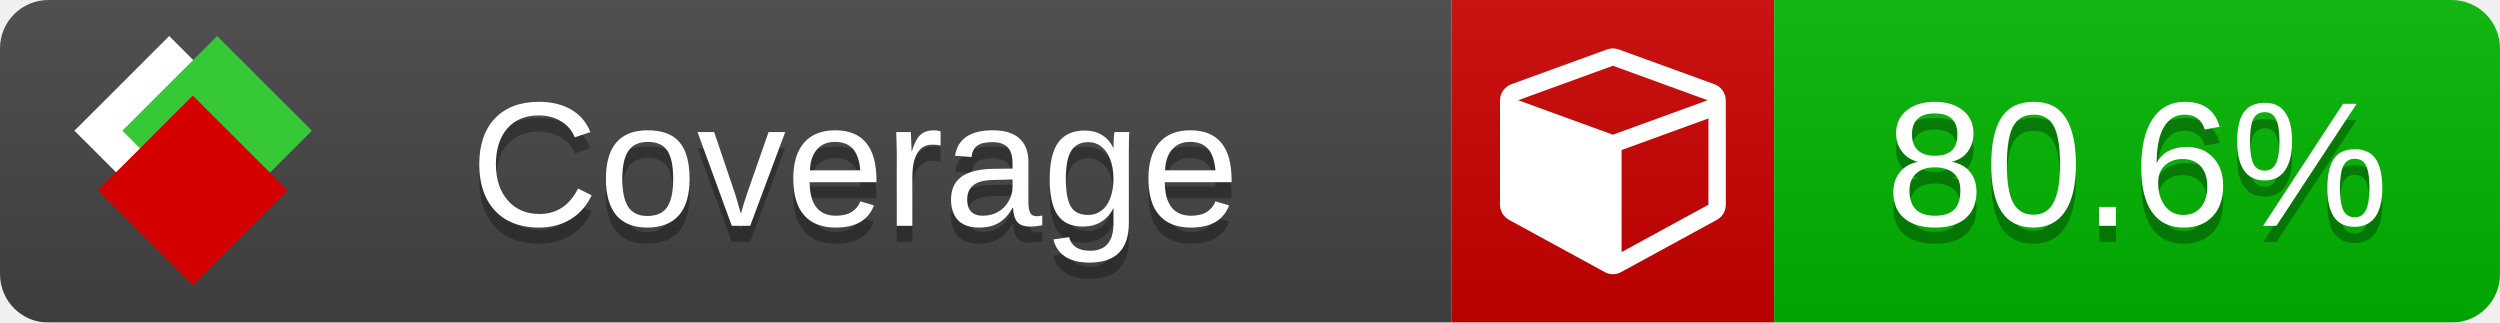
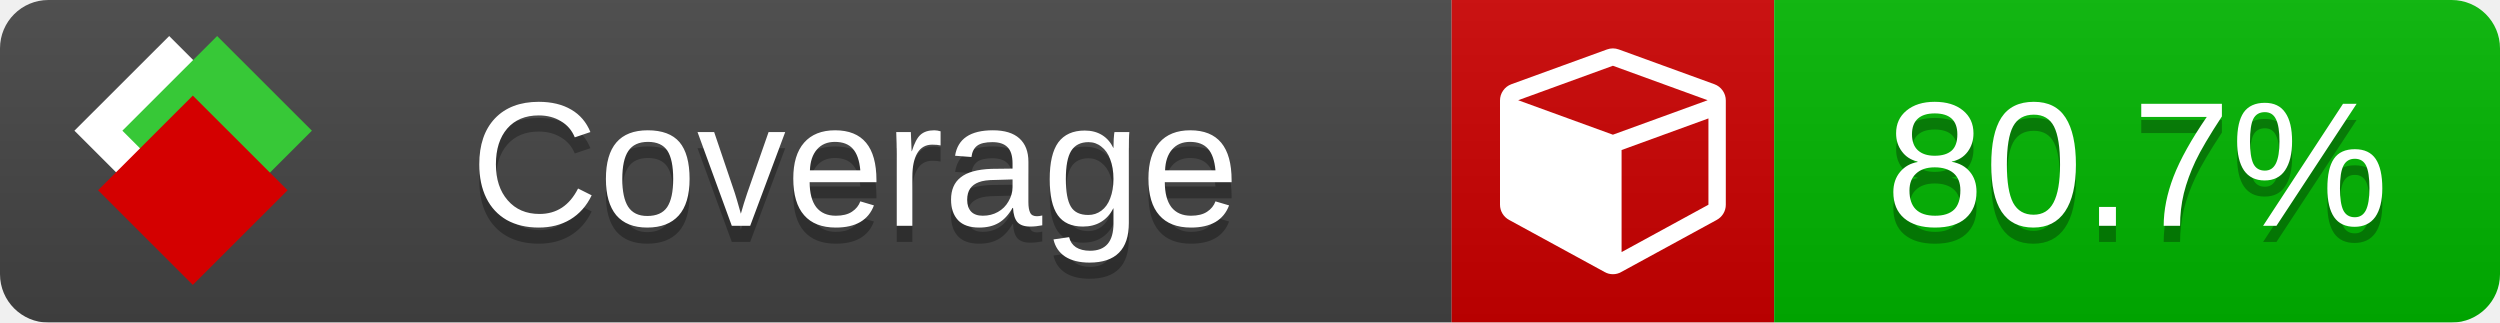
<svg xmlns="http://www.w3.org/2000/svg" xmlns:xlink="http://www.w3.org/1999/xlink" width="155" height="20">
  <style type="text/css">
          
            @keyframes fade1 {
                0% { visibility: visible; opacity: 1; }
               23% { visibility: visible; opacity: 1; }
               25% { visibility: hidden; opacity: 0; }
               48% { visibility: hidden; opacity: 0; }
               50% { visibility: hidden; opacity: 0; }
               73% { visibility: hidden; opacity: 0; }
               75% { visibility: hidden; opacity: 0; }
               98% { visibility: hidden; opacity: 0; }
              100% { visibility: visible; opacity: 1; }
            }
            @keyframes fade2 {
                0% { visibility: hidden; opacity: 0; }
               23% { visibility: hidden; opacity: 0; }
               25% { visibility: visible; opacity: 1; }
               48% { visibility: visible; opacity: 1; }
               50% { visibility: hidden; opacity: 0; }
               73% { visibility: hidden; opacity: 0; }
               75% { visibility: hidden; opacity: 0; }
               98% { visibility: hidden; opacity: 0; }
              100% { visibility: hidden; opacity: 0; }
            }
            @keyframes fade3 {
                0% { visibility: hidden; opacity: 0; }
               23% { visibility: hidden; opacity: 0; }
               25% { visibility: hidden; opacity: 0; }
               48% { visibility: hidden; opacity: 0; }
               50% { visibility: visible; opacity: 1; }
               73% { visibility: visible; opacity: 1; }
               75% { visibility: hidden; opacity: 0; }
               98% { visibility: hidden; opacity: 0; }
              100% { visibility: hidden; opacity: 0; }
            }
            @keyframes fade4 {
                0% { visibility: hidden; opacity: 0; }
               23% { visibility: hidden; opacity: 0; }
               25% { visibility: hidden; opacity: 0; }
               48% { visibility: hidden; opacity: 0; }
               50% { visibility: hidden; opacity: 0; }
               73% { visibility: hidden; opacity: 0; }
               75% { visibility: visible; opacity: 1; }
               98% { visibility: visible; opacity: 1; }
              100% { visibility: hidden; opacity: 0; }
            }
            .linecoverage {
                animation-duration: 15s;
                animation-name: fade1;
                animation-iteration-count: infinite;
            }
            .branchcoverage {
                animation-duration: 15s;
                animation-name: fade2;
                animation-iteration-count: infinite;
            }
            .methodcoverage {
                animation-duration: 15s;
                animation-name: fade3;
                animation-iteration-count: infinite;
            }
            .fullmethodcoverage {
                animation-duration: 15s;
                animation-name: fade4;
                animation-iteration-count: infinite;
            }
          
    </style>
  <defs>
    <linearGradient id="gradient" x2="0" y2="100%">
      <stop offset="0" stop-color="#bbb" stop-opacity=".1" />
      <stop offset="1" stop-opacity=".1" />
    </linearGradient>
    <linearGradient id="c">
      <stop offset="0" stop-color="#d40000" />
      <stop offset="1" stop-color="#ff2a2a" />
    </linearGradient>
    <linearGradient id="a">
      <stop offset="0" stop-color="#e0e0de" />
      <stop offset="1" stop-color="#fff" />
    </linearGradient>
    <linearGradient id="b">
      <stop offset="0" stop-color="#37c837" />
      <stop offset="1" stop-color="#217821" />
    </linearGradient>
    <linearGradient xlink:href="#a" id="e" x1="106.44" x2="69.96" y1="-11.96" y2="-46.84" gradientTransform="matrix(-.8426 -.00045 -.00045 -.8426 -94.27 -75.82)" gradientUnits="userSpaceOnUse" />
    <linearGradient xlink:href="#b" id="f" x1="56.19" x2="77.97" y1="-23.45" y2="10.62" gradientTransform="matrix(.8426 .00045 .00045 .8426 94.27 75.82)" gradientUnits="userSpaceOnUse" />
    <linearGradient xlink:href="#c" id="g" x1="79.98" x2="132.9" y1="10.79" y2="10.79" gradientTransform="matrix(.8426 .00045 .00045 .8426 94.27 75.82)" gradientUnits="userSpaceOnUse" />
    <mask id="mask">
      <rect width="155" height="20" rx="3" fill="#fff" />
    </mask>
    <g id="icon" transform="matrix(.04486 0 0 .04481 -.48 -.63)">
      <rect width="52.92" height="52.92" x="-109.72" y="-27.13" fill="url(#e)" transform="rotate(-135)" />
      <rect width="52.92" height="52.92" x="70.19" y="-39.18" fill="url(#f)" transform="rotate(45)" />
      <rect width="52.92" height="52.92" x="80.05" y="-15.74" fill="url(#g)" transform="rotate(45)" />
    </g>
  </defs>
  <g mask="url(#mask)">
    <rect x="0" y="0" width="90" height="20" fill="#444" />
    <rect x="90" y="0" width="20" height="20" fill="#c00" />
    <rect x="110" y="0" width="45" height="20" fill="#00B600" />
    <rect x="0" y="0" width="155" height="20" fill="url(#gradient)" />
  </g>
  <g>
    <path class="" fill="#fff" d="m 100.538,15.629 5.385,-2.936 v -5.351 l -5.385,1.96 z M 100,8.351 105.873,6.214 100,4.077 94.127,6.214 Z m 7,-2.12 v 6.462 q 0,0.294 -0.151,0.547 -0.151,0.252 -0.412,0.395 l -5.923,3.231 q -0.236,0.135 -0.513,0.135 -0.278,0 -0.513,-0.135 l -5.923,-3.231 Q 93.303,13.492 93.151,13.239 93,12.987 93,12.692 v -6.462 q 0,-0.337 0.194,-0.614 0.194,-0.278 0.513,-0.395 l 5.923,-2.154 q 0.185,-0.067 0.37,-0.067 0.185,0 0.37,0.067 l 5.923,2.154 q 0.32,0.118 0.513,0.395 Q 107,5.894 107,6.231 Z" />
  </g>
  <g fill="#fff" text-anchor="middle" font-family="Verdana,Arial,Geneva,sans-serif" font-size="11">
    <a xlink:href="https://github.com/danielpalme/ReportGenerator" target="_top">
      <use xlink:href="#icon" transform="translate(3,1) scale(3.5)" />
    </a>
    <text x="53" y="15" fill="#010101" fill-opacity=".3">Coverage</text>
    <text x="53" y="14" fill="#fff">Coverage</text>
-     <text class="" x="132.5" y="15" fill="#010101" fill-opacity=".3">80.6%</text>
-     <text class="" x="132.5" y="14">80.6%</text>
+     <text class="" x="132.5" y="15" fill="#010101" fill-opacity=".3">80.7%</text>
+     <text class="" x="132.5" y="14">80.7%</text>
  </g>
  <g>
    <rect class="" x="90" y="0" width="65" height="20" fill-opacity="0" />
  </g>
</svg>
